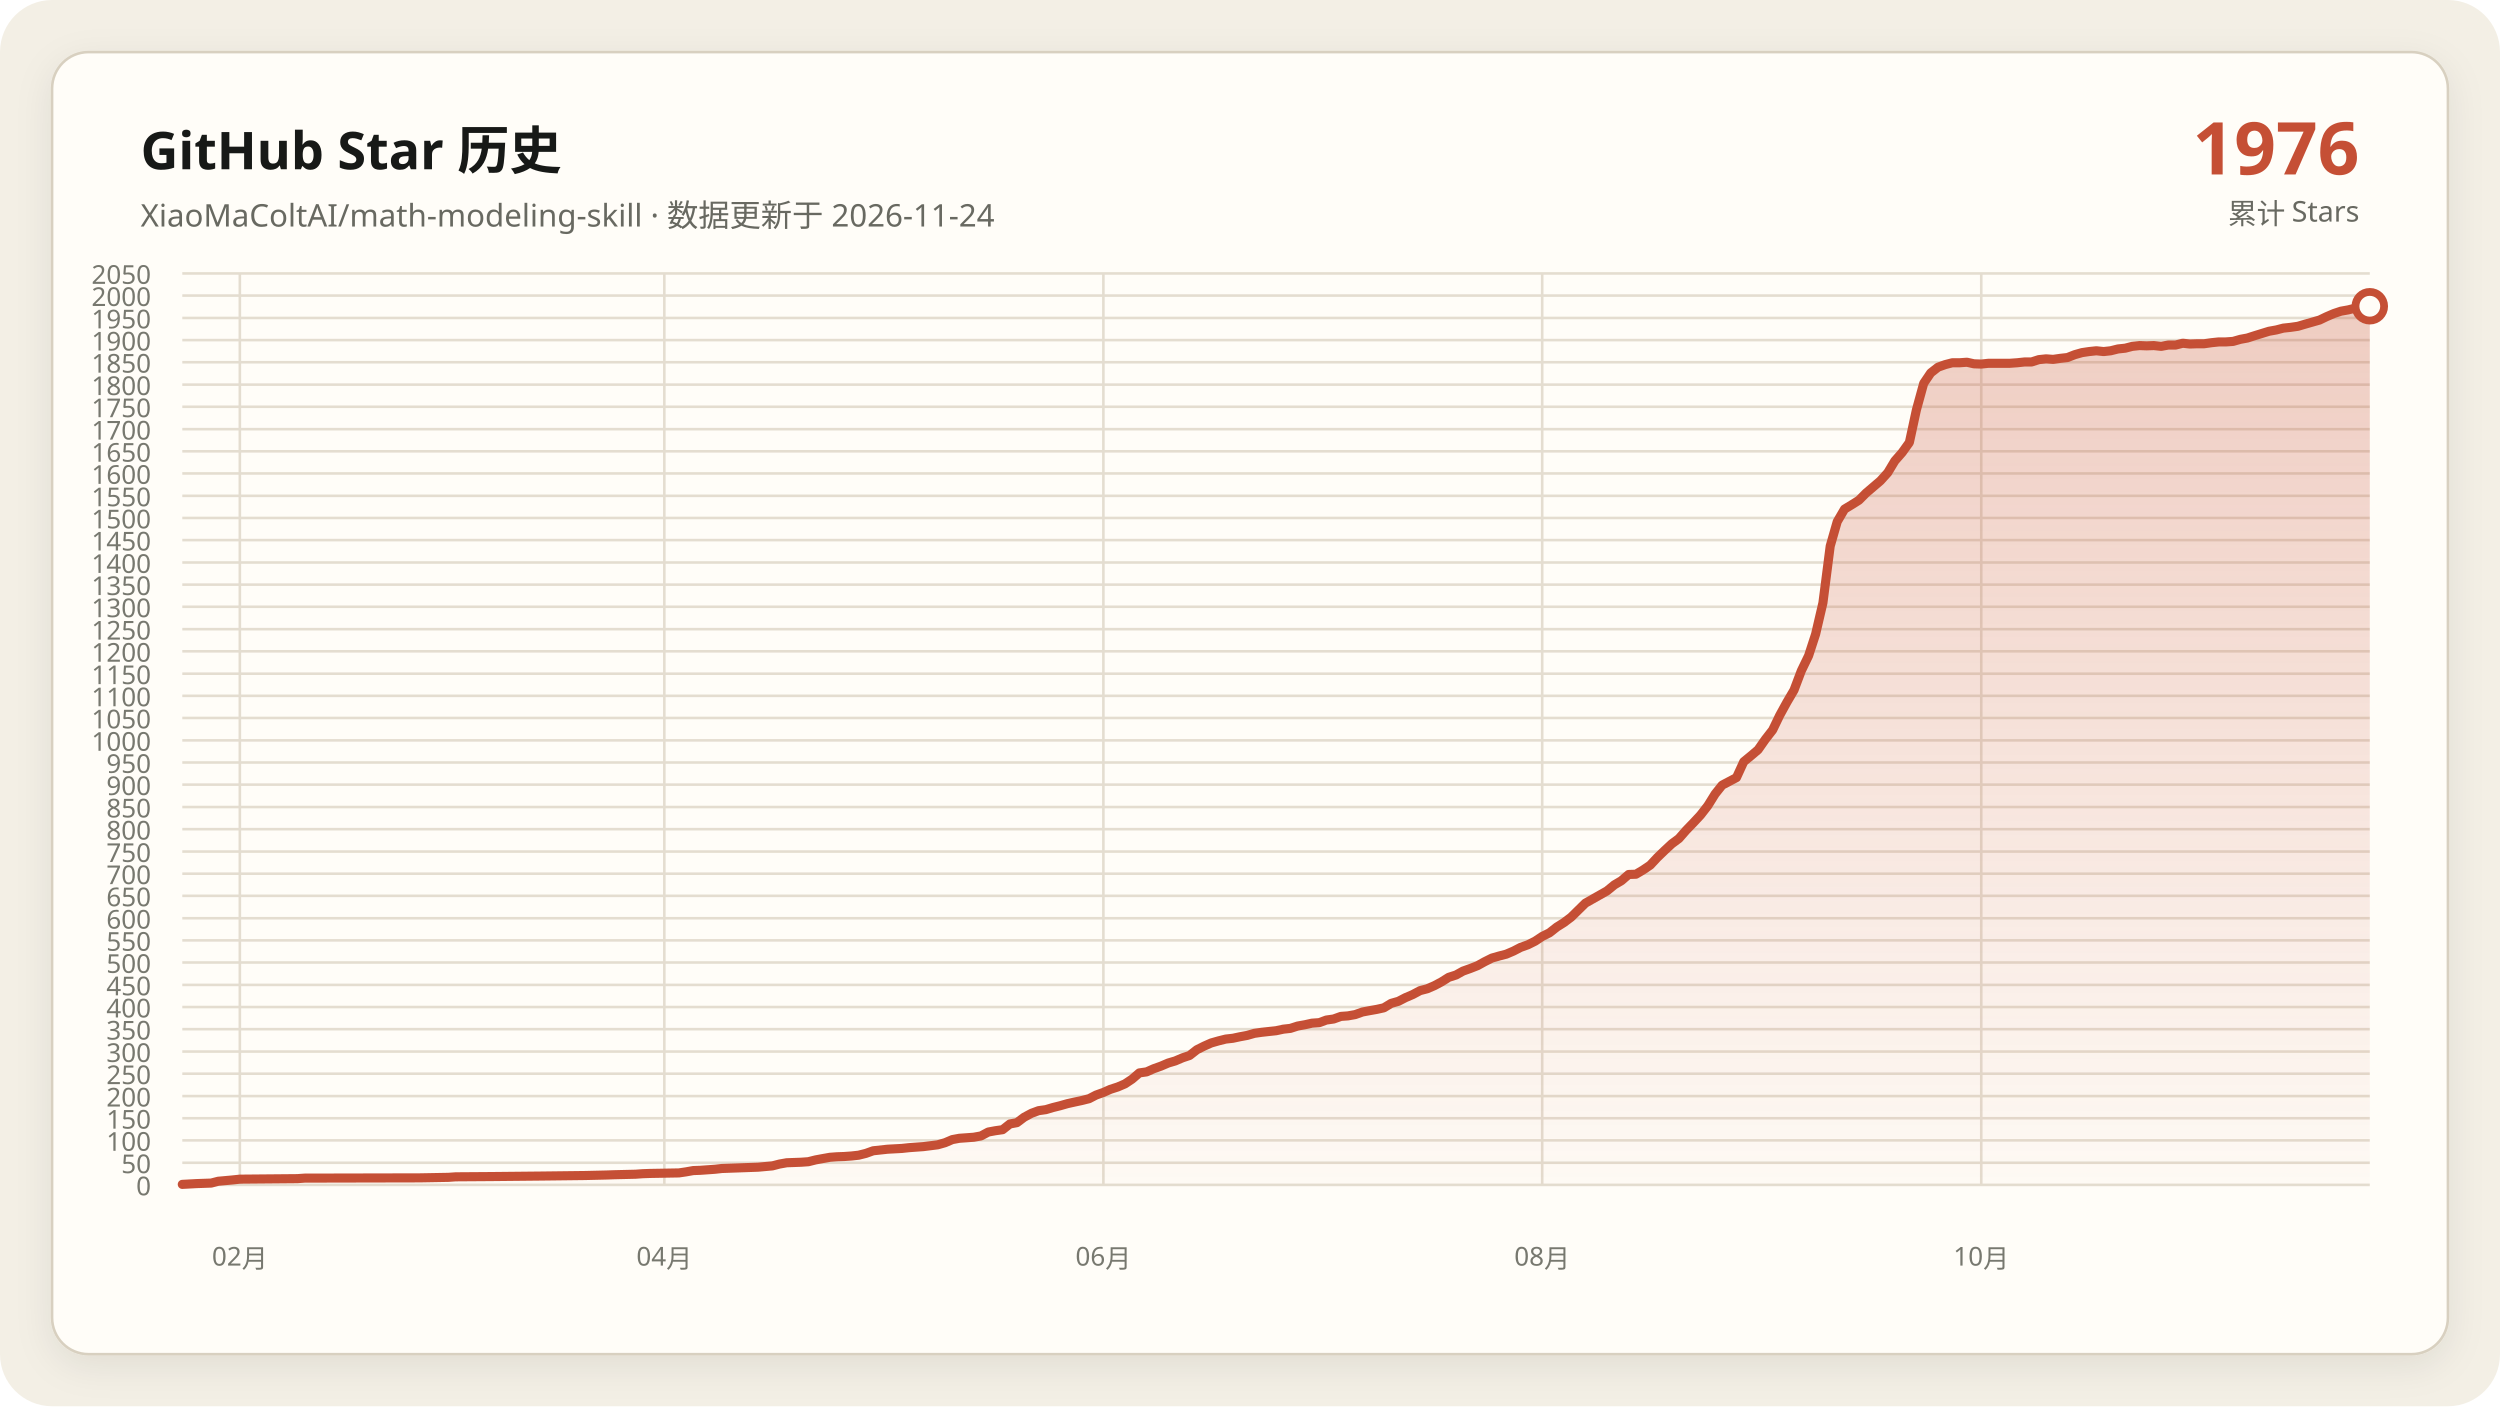
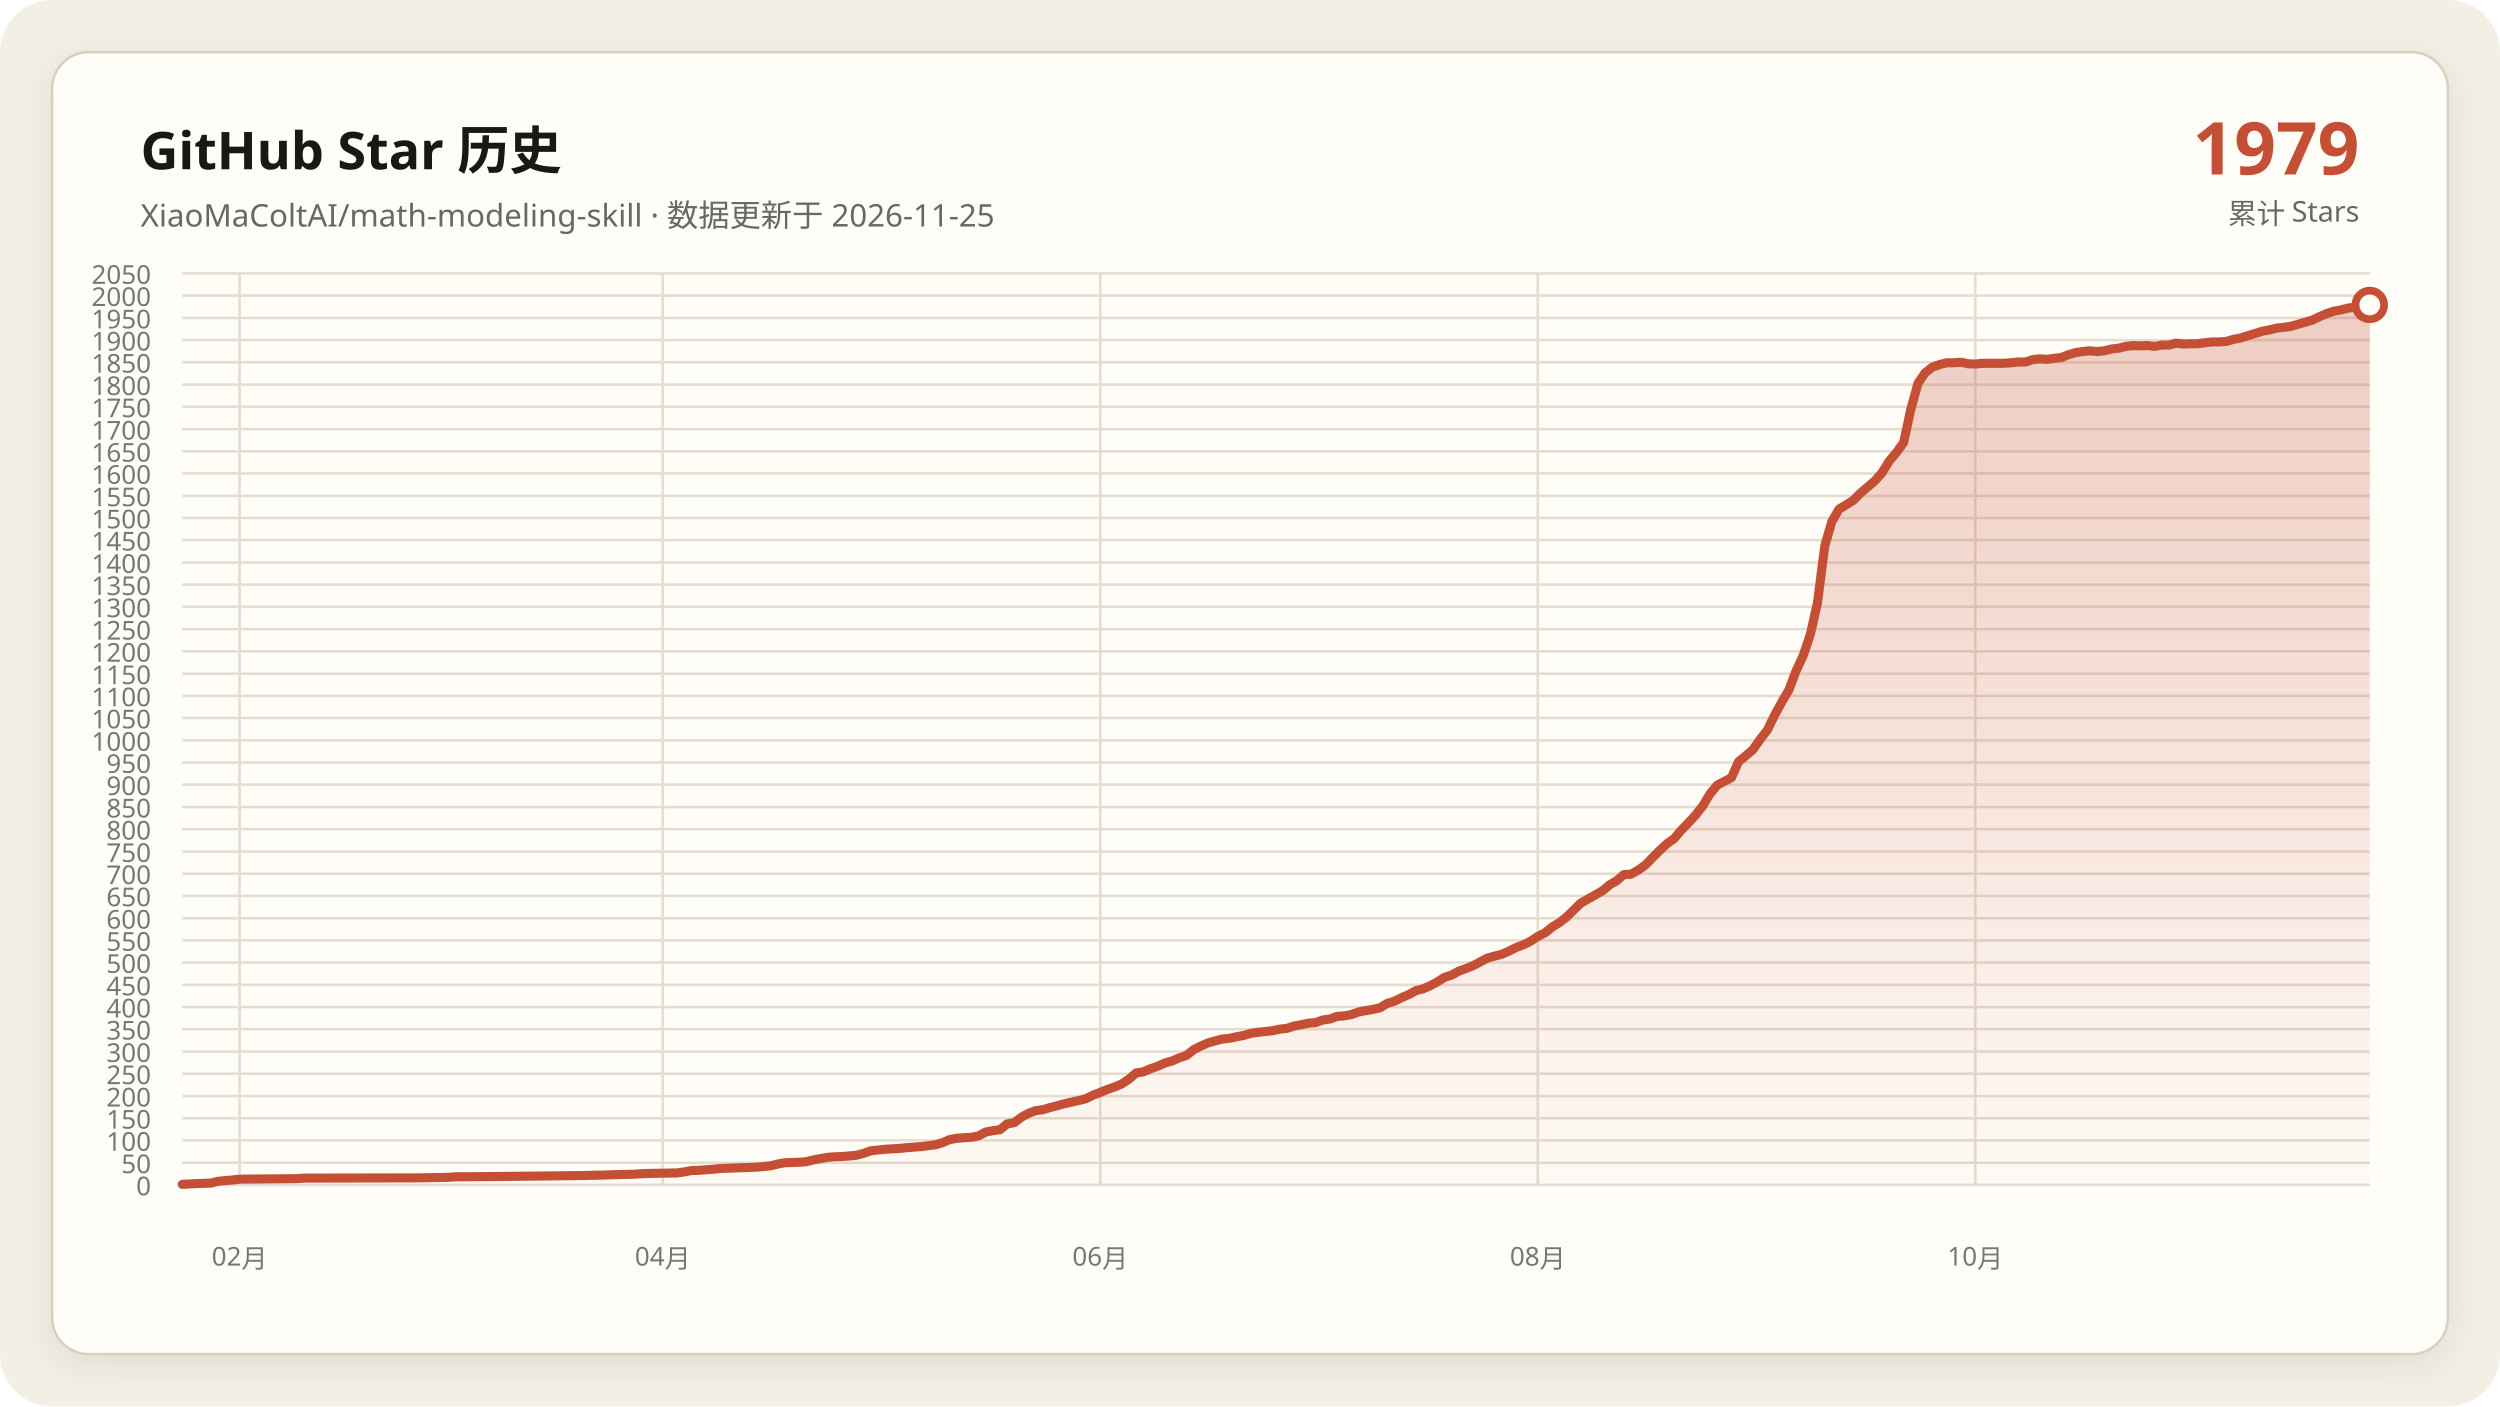
<svg xmlns="http://www.w3.org/2000/svg" data-y-max="2050" viewBox="0 0 960 540" role="img" aria-labelledby="title desc">
  <defs>
    <linearGradient id="area" x1="0" y1="0" x2="0" y2="1">
      <stop offset="0" stop-color="#c54f35" stop-opacity=".28" />
      <stop offset="1" stop-color="#c54f35" stop-opacity=".02" />
    </linearGradient>
    <filter id="shadow" x="-10%" y="-10%" width="120%" height="120%">
      <feDropShadow dx="0" dy="4" stdDeviation="7" flood-color="#171917" flood-opacity=".08" />
    </filter>
  </defs>
  <rect width="960" height="540" rx="20" fill="#f3efe5" />
  <rect x="20" y="20" width="920" height="500" rx="14" fill="#fffdf8" stroke="#d8d0c0" filter="url(#shadow)" />
  <g font-family="Segoe UI, Microsoft YaHei, sans-serif">
    <text x="54" y="65" fill="#171917" font-size="20" font-weight="700">GitHub Star 历史</text>
-     <text x="54" y="87" fill="#686961" font-size="12">XiaoMaColtAI/math-modeling-skill · 数据更新于 2026-11-24</text>
-     <text x="906" y="67" fill="#c54f35" font-size="28" font-weight="750" text-anchor="end">1976</text>
+     <text x="54" y="87" fill="#686961" font-size="12">XiaoMaColtAI/math-modeling-skill · 数据更新于 2026-11-25</text>
+     <text x="906" y="67" fill="#c54f35" font-size="28" font-weight="750" text-anchor="end">1979</text>
    <text x="906" y="86" fill="#686961" font-size="11" text-anchor="end">累计 Stars</text>
    <g fill="#77786f" font-size="10">
      <path d="M70 455.0H910" fill="none" stroke="#e4ddd0" stroke-width="1" />
      <text data-y-tick="true" x="58" y="459.0" text-anchor="end">0</text>
      <path d="M70 446.5H910" fill="none" stroke="#e4ddd0" stroke-width="1" />
      <text data-y-tick="true" x="58" y="450.5" text-anchor="end">50</text>
      <path d="M70 437.9H910" fill="none" stroke="#e4ddd0" stroke-width="1" />
      <text data-y-tick="true" x="58" y="441.9" text-anchor="end">100</text>
      <path d="M70 429.4H910" fill="none" stroke="#e4ddd0" stroke-width="1" />
      <text data-y-tick="true" x="58" y="433.4" text-anchor="end">150</text>
      <path d="M70 420.9H910" fill="none" stroke="#e4ddd0" stroke-width="1" />
      <text data-y-tick="true" x="58" y="424.9" text-anchor="end">200</text>
      <path d="M70 412.3H910" fill="none" stroke="#e4ddd0" stroke-width="1" />
      <text data-y-tick="true" x="58" y="416.3" text-anchor="end">250</text>
      <path d="M70 403.8H910" fill="none" stroke="#e4ddd0" stroke-width="1" />
      <text data-y-tick="true" x="58" y="407.8" text-anchor="end">300</text>
      <path d="M70 395.2H910" fill="none" stroke="#e4ddd0" stroke-width="1" />
      <text data-y-tick="true" x="58" y="399.2" text-anchor="end">350</text>
      <path d="M70 386.7H910" fill="none" stroke="#e4ddd0" stroke-width="1" />
      <text data-y-tick="true" x="58" y="390.7" text-anchor="end">400</text>
      <path d="M70 378.2H910" fill="none" stroke="#e4ddd0" stroke-width="1" />
      <text data-y-tick="true" x="58" y="382.2" text-anchor="end">450</text>
      <path d="M70 369.6H910" fill="none" stroke="#e4ddd0" stroke-width="1" />
      <text data-y-tick="true" x="58" y="373.6" text-anchor="end">500</text>
      <path d="M70 361.1H910" fill="none" stroke="#e4ddd0" stroke-width="1" />
      <text data-y-tick="true" x="58" y="365.1" text-anchor="end">550</text>
      <path d="M70 352.6H910" fill="none" stroke="#e4ddd0" stroke-width="1" />
      <text data-y-tick="true" x="58" y="356.6" text-anchor="end">600</text>
      <path d="M70 344.0H910" fill="none" stroke="#e4ddd0" stroke-width="1" />
      <text data-y-tick="true" x="58" y="348.0" text-anchor="end">650</text>
      <path d="M70 335.5H910" fill="none" stroke="#e4ddd0" stroke-width="1" />
      <text data-y-tick="true" x="58" y="339.5" text-anchor="end">700</text>
      <path d="M70 327.0H910" fill="none" stroke="#e4ddd0" stroke-width="1" />
      <text data-y-tick="true" x="58" y="331.0" text-anchor="end">750</text>
      <path d="M70 318.4H910" fill="none" stroke="#e4ddd0" stroke-width="1" />
      <text data-y-tick="true" x="58" y="322.4" text-anchor="end">800</text>
      <path d="M70 309.9H910" fill="none" stroke="#e4ddd0" stroke-width="1" />
      <text data-y-tick="true" x="58" y="313.9" text-anchor="end">850</text>
      <path d="M70 301.3H910" fill="none" stroke="#e4ddd0" stroke-width="1" />
      <text data-y-tick="true" x="58" y="305.3" text-anchor="end">900</text>
      <path d="M70 292.8H910" fill="none" stroke="#e4ddd0" stroke-width="1" />
      <text data-y-tick="true" x="58" y="296.8" text-anchor="end">950</text>
      <path d="M70 284.3H910" fill="none" stroke="#e4ddd0" stroke-width="1" />
      <text data-y-tick="true" x="58" y="288.3" text-anchor="end">1000</text>
      <path d="M70 275.7H910" fill="none" stroke="#e4ddd0" stroke-width="1" />
      <text data-y-tick="true" x="58" y="279.7" text-anchor="end">1050</text>
      <path d="M70 267.2H910" fill="none" stroke="#e4ddd0" stroke-width="1" />
      <text data-y-tick="true" x="58" y="271.2" text-anchor="end">1100</text>
      <path d="M70 258.7H910" fill="none" stroke="#e4ddd0" stroke-width="1" />
      <text data-y-tick="true" x="58" y="262.7" text-anchor="end">1150</text>
      <path d="M70 250.1H910" fill="none" stroke="#e4ddd0" stroke-width="1" />
      <text data-y-tick="true" x="58" y="254.1" text-anchor="end">1200</text>
      <path d="M70 241.6H910" fill="none" stroke="#e4ddd0" stroke-width="1" />
      <text data-y-tick="true" x="58" y="245.6" text-anchor="end">1250</text>
      <path d="M70 233.0H910" fill="none" stroke="#e4ddd0" stroke-width="1" />
      <text data-y-tick="true" x="58" y="237.0" text-anchor="end">1300</text>
      <path d="M70 224.5H910" fill="none" stroke="#e4ddd0" stroke-width="1" />
      <text data-y-tick="true" x="58" y="228.5" text-anchor="end">1350</text>
      <path d="M70 216.0H910" fill="none" stroke="#e4ddd0" stroke-width="1" />
      <text data-y-tick="true" x="58" y="220.0" text-anchor="end">1400</text>
      <path d="M70 207.4H910" fill="none" stroke="#e4ddd0" stroke-width="1" />
      <text data-y-tick="true" x="58" y="211.4" text-anchor="end">1450</text>
      <path d="M70 198.9H910" fill="none" stroke="#e4ddd0" stroke-width="1" />
      <text data-y-tick="true" x="58" y="202.9" text-anchor="end">1500</text>
      <path d="M70 190.4H910" fill="none" stroke="#e4ddd0" stroke-width="1" />
      <text data-y-tick="true" x="58" y="194.4" text-anchor="end">1550</text>
      <path d="M70 181.8H910" fill="none" stroke="#e4ddd0" stroke-width="1" />
      <text data-y-tick="true" x="58" y="185.8" text-anchor="end">1600</text>
      <path d="M70 173.3H910" fill="none" stroke="#e4ddd0" stroke-width="1" />
      <text data-y-tick="true" x="58" y="177.3" text-anchor="end">1650</text>
      <path d="M70 164.8H910" fill="none" stroke="#e4ddd0" stroke-width="1" />
      <text data-y-tick="true" x="58" y="168.8" text-anchor="end">1700</text>
      <path d="M70 156.2H910" fill="none" stroke="#e4ddd0" stroke-width="1" />
      <text data-y-tick="true" x="58" y="160.2" text-anchor="end">1750</text>
      <path d="M70 147.7H910" fill="none" stroke="#e4ddd0" stroke-width="1" />
      <text data-y-tick="true" x="58" y="151.7" text-anchor="end">1800</text>
      <path d="M70 139.1H910" fill="none" stroke="#e4ddd0" stroke-width="1" />
      <text data-y-tick="true" x="58" y="143.1" text-anchor="end">1850</text>
      <path d="M70 130.6H910" fill="none" stroke="#e4ddd0" stroke-width="1" />
      <text data-y-tick="true" x="58" y="134.6" text-anchor="end">1900</text>
      <path d="M70 122.1H910" fill="none" stroke="#e4ddd0" stroke-width="1" />
      <text data-y-tick="true" x="58" y="126.1" text-anchor="end">1950</text>
      <path d="M70 113.5H910" fill="none" stroke="#e4ddd0" stroke-width="1" />
      <text data-y-tick="true" x="58" y="117.5" text-anchor="end">2000</text>
      <path d="M70 105.0H910" fill="none" stroke="#e4ddd0" stroke-width="1" />
      <text data-y-tick="true" x="58" y="109.0" text-anchor="end">2050</text>
-       <path d="M92.1 105V455" fill="none" stroke="#e4ddd0" stroke-width="1" />
-       <text x="92.1" y="486" text-anchor="middle">02月</text>
-       <path d="M255.1 105V455" fill="none" stroke="#e4ddd0" stroke-width="1" />
-       <text x="255.1" y="486" text-anchor="middle">04月</text>
-       <path d="M423.7 105V455" fill="none" stroke="#e4ddd0" stroke-width="1" />
-       <text x="423.7" y="486" text-anchor="middle">06月</text>
-       <path d="M592.2 105V455" fill="none" stroke="#e4ddd0" stroke-width="1" />
-       <text x="592.2" y="486" text-anchor="middle">08月</text>
-       <path d="M760.8 105V455" fill="none" stroke="#e4ddd0" stroke-width="1" />
-       <text x="760.8" y="486" text-anchor="middle">10月</text>
+       <path d="M92.0 105V455" fill="none" stroke="#e4ddd0" stroke-width="1" />
+       <text x="92.0" y="486" text-anchor="middle">02月</text>
+       <path d="M254.5 105V455" fill="none" stroke="#e4ddd0" stroke-width="1" />
+       <text x="254.5" y="486" text-anchor="middle">04月</text>
+       <path d="M422.5 105V455" fill="none" stroke="#e4ddd0" stroke-width="1" />
+       <text x="422.5" y="486" text-anchor="middle">06月</text>
+       <path d="M590.5 105V455" fill="none" stroke="#e4ddd0" stroke-width="1" />
+       <text x="590.5" y="486" text-anchor="middle">08月</text>
+       <path d="M758.5 105V455" fill="none" stroke="#e4ddd0" stroke-width="1" />
+       <text x="758.5" y="486" text-anchor="middle">10月</text>
    </g>
-     <polygon fill="url(#area)" points="70.0,455 70.0,454.8 75.5,454.5 81.1,454.3 83.8,453.6 89.3,453.1 92.1,452.8 114.2,452.6 117.0,452.4 161.2,452.3 172.2,452.1 175.0,451.9 188.8,451.8 208.2,451.6 224.7,451.4 233.0,451.2 235.8,451.1 244.1,450.9 246.8,450.7 249.6,450.6 260.7,450.4 263.4,450.0 266.2,449.5 268.9,449.4 271.7,449.2 274.5,449.0 277.2,448.7 282.8,448.5 288.3,448.3 291.1,448.2 296.6,447.7 299.3,447.0 302.1,446.5 307.6,446.3 310.4,446.1 313.2,445.4 315.9,444.9 318.7,444.4 321.4,444.2 324.2,444.1 327.0,443.9 329.7,443.6 332.5,442.9 335.3,441.9 340.8,441.3 346.3,441.0 349.1,440.7 351.8,440.5 354.6,440.3 360.1,439.6 362.9,438.8 365.7,437.6 368.4,437.1 371.2,436.9 373.9,436.7 376.7,436.2 379.5,434.7 382.2,434.2 385.0,433.8 387.8,431.6 390.5,431.1 393.3,429.0 396.1,427.5 398.8,426.5 401.6,426.1 404.3,425.3 407.1,424.6 409.9,423.8 412.6,423.2 415.4,422.6 418.2,421.9 420.9,420.5 423.7,419.5 426.4,418.3 429.2,417.4 432.0,416.2 434.7,414.4 437.5,412.0 440.3,411.6 443.0,410.4 445.8,409.4 448.6,408.2 451.3,407.4 454.1,406.2 456.8,405.3 459.6,403.1 462.4,401.7 465.1,400.5 467.9,399.7 470.7,399.0 473.4,398.7 476.2,398.1 478.9,397.6 481.7,396.8 484.5,396.4 487.2,396.1 490.0,395.8 492.8,395.2 495.5,394.9 498.3,394.0 501.1,393.5 503.8,392.9 506.6,392.7 509.3,391.7 512.1,391.3 514.9,390.3 517.6,390.1 520.4,389.6 523.2,388.6 525.9,388.1 528.7,387.6 531.4,387.0 534.2,385.3 537.0,384.5 539.7,383.1 542.5,381.9 545.3,380.4 548.0,379.7 550.8,378.5 553.6,377.0 556.3,375.3 559.1,374.4 561.8,372.9 564.6,371.9 567.4,370.8 570.1,369.3 572.9,367.9 575.7,367.1 578.4,366.4 581.2,365.2 583.9,363.8 586.7,362.8 589.5,361.4 592.2,359.6 595.0,358.2 597.8,356.0 600.5,354.3 603.3,352.2 608.8,346.8 617.1,342.1 619.9,339.8 622.6,338.2 625.4,335.8 628.2,335.7 630.9,334.1 633.7,332.2 636.4,329.3 639.2,326.6 642.0,324.0 644.7,322.0 647.5,318.8 650.3,315.9 653.0,313.0 655.8,309.4 658.6,304.9 661.3,301.5 666.8,298.6 669.6,292.5 672.4,290.2 675.1,287.9 677.9,283.9 680.7,280.3 683.4,274.7 686.2,269.6 688.9,265.0 691.7,257.6 694.5,251.8 697.2,243.5 700.0,231.5 702.8,209.7 705.5,200.3 708.3,195.5 711.1,193.8 713.8,192.1 716.6,189.3 719.3,187.0 722.1,184.6 724.9,181.5 727.6,177.0 730.4,173.8 733.2,169.9 735.9,157.4 738.7,147.2 741.4,143.2 744.2,141.0 747.0,140.0 749.7,139.3 752.5,139.3 755.3,139.1 758.0,139.7 760.8,139.8 763.6,139.5 766.3,139.5 769.1,139.5 771.8,139.5 774.6,139.3 777.4,139.0 780.1,139.0 782.9,138.1 785.7,137.8 788.4,138.0 791.2,137.6 793.9,137.3 796.7,136.2 799.5,135.4 802.2,135.0 805.0,134.7 807.8,135.0 810.5,134.7 813.3,134.0 816.1,133.7 818.8,133.0 821.6,132.7 824.3,132.8 827.1,132.7 829.9,133.0 832.6,132.5 835.4,132.5 838.2,131.8 840.9,132.1 843.7,132.0 846.4,132.0 849.2,131.6 852.0,131.3 854.7,131.3 857.5,131.1 860.3,130.3 863.0,129.8 865.8,128.9 871.3,127.2 874.1,126.7 876.8,126.0 879.6,125.7 882.4,125.3 885.1,124.5 890.7,122.9 893.4,121.6 896.2,120.4 898.9,119.5 901.7,119.0 904.5,118.3 910.0,117.6 910.0,455" />
-     <polyline fill="none" stroke="#c54f35" stroke-width="3.5" stroke-linecap="round" stroke-linejoin="round" points="70.0,454.8 75.5,454.5 81.1,454.3 83.8,453.6 89.3,453.1 92.1,452.8 114.2,452.6 117.0,452.4 161.2,452.3 172.2,452.1 175.0,451.9 188.8,451.8 208.2,451.6 224.7,451.4 233.0,451.2 235.8,451.1 244.1,450.9 246.8,450.7 249.6,450.6 260.7,450.4 263.4,450.0 266.2,449.5 268.9,449.4 271.7,449.2 274.5,449.0 277.2,448.7 282.8,448.5 288.3,448.3 291.1,448.2 296.6,447.7 299.3,447.0 302.1,446.5 307.6,446.3 310.4,446.1 313.2,445.4 315.9,444.9 318.7,444.4 321.4,444.2 324.2,444.1 327.0,443.9 329.7,443.6 332.5,442.9 335.3,441.9 340.8,441.3 346.3,441.0 349.1,440.7 351.8,440.5 354.6,440.3 360.1,439.6 362.9,438.8 365.7,437.6 368.4,437.1 371.2,436.9 373.9,436.7 376.7,436.2 379.5,434.7 382.2,434.2 385.0,433.8 387.8,431.6 390.5,431.1 393.3,429.0 396.1,427.5 398.8,426.5 401.6,426.1 404.3,425.3 407.1,424.6 409.9,423.8 412.6,423.2 415.4,422.6 418.2,421.9 420.9,420.5 423.7,419.5 426.4,418.3 429.2,417.4 432.0,416.2 434.7,414.4 437.5,412.0 440.3,411.6 443.0,410.4 445.8,409.4 448.6,408.2 451.3,407.4 454.1,406.2 456.8,405.3 459.6,403.1 462.4,401.7 465.1,400.5 467.9,399.7 470.7,399.0 473.4,398.7 476.2,398.1 478.9,397.6 481.7,396.8 484.5,396.4 487.2,396.1 490.0,395.8 492.8,395.2 495.5,394.9 498.3,394.0 501.1,393.5 503.8,392.9 506.6,392.7 509.3,391.7 512.1,391.3 514.9,390.3 517.6,390.1 520.4,389.6 523.2,388.6 525.9,388.1 528.7,387.6 531.4,387.0 534.2,385.3 537.0,384.5 539.7,383.1 542.5,381.9 545.3,380.4 548.0,379.7 550.8,378.5 553.6,377.0 556.3,375.3 559.1,374.4 561.8,372.9 564.6,371.9 567.4,370.8 570.1,369.3 572.9,367.9 575.7,367.1 578.4,366.4 581.2,365.2 583.9,363.8 586.7,362.8 589.5,361.4 592.2,359.6 595.0,358.2 597.8,356.0 600.5,354.3 603.3,352.2 608.8,346.8 617.1,342.1 619.9,339.8 622.6,338.2 625.4,335.8 628.2,335.7 630.9,334.1 633.7,332.2 636.4,329.3 639.2,326.6 642.0,324.0 644.7,322.0 647.5,318.8 650.3,315.9 653.0,313.0 655.8,309.4 658.6,304.9 661.3,301.5 666.8,298.6 669.6,292.5 672.4,290.2 675.1,287.9 677.9,283.9 680.7,280.3 683.4,274.7 686.2,269.6 688.9,265.0 691.7,257.6 694.5,251.8 697.2,243.5 700.0,231.5 702.8,209.7 705.5,200.3 708.3,195.5 711.1,193.8 713.8,192.1 716.6,189.3 719.3,187.0 722.1,184.6 724.9,181.5 727.6,177.0 730.4,173.8 733.2,169.9 735.9,157.4 738.7,147.2 741.4,143.2 744.2,141.0 747.0,140.0 749.7,139.3 752.5,139.3 755.3,139.1 758.0,139.7 760.8,139.8 763.6,139.5 766.3,139.5 769.1,139.5 771.8,139.5 774.6,139.3 777.4,139.0 780.1,139.0 782.9,138.1 785.7,137.8 788.4,138.0 791.2,137.6 793.9,137.3 796.7,136.2 799.5,135.4 802.2,135.0 805.0,134.7 807.8,135.0 810.5,134.7 813.3,134.0 816.1,133.7 818.8,133.0 821.6,132.7 824.3,132.8 827.1,132.7 829.9,133.0 832.6,132.5 835.4,132.5 838.2,131.8 840.9,132.1 843.7,132.0 846.4,132.0 849.2,131.6 852.0,131.3 854.7,131.3 857.5,131.1 860.3,130.3 863.0,129.8 865.8,128.9 871.3,127.2 874.1,126.7 876.8,126.0 879.6,125.7 882.4,125.3 885.1,124.5 890.7,122.9 893.4,121.6 896.2,120.4 898.9,119.5 901.7,119.0 904.5,118.3 910.0,117.6" />
-     <circle cx="910.0" cy="117.6" r="5.5" fill="#fffdf8" stroke="#c54f35" stroke-width="3" />
+     <polygon fill="url(#area)" points="70.0,455 70.0,454.8 75.5,454.5 81.0,454.3 83.8,453.6 89.3,453.1 92.0,452.8 114.1,452.6 116.8,452.4 160.9,452.3 171.9,452.1 174.7,451.9 188.4,451.8 207.7,451.6 224.2,451.4 232.5,451.2 235.2,451.1 243.5,450.9 246.3,450.7 249.0,450.6 260.0,450.4 262.8,450.0 265.5,449.5 268.3,449.4 271.0,449.2 273.8,449.0 276.6,448.7 282.1,448.5 287.6,448.3 290.3,448.2 295.8,447.7 298.6,447.0 301.3,446.5 306.9,446.3 309.6,446.1 312.4,445.4 315.1,444.9 317.9,444.4 320.6,444.2 323.4,444.1 326.1,443.9 328.9,443.6 331.6,442.9 334.4,441.9 339.9,441.3 345.4,441.0 348.2,440.7 350.9,440.5 353.7,440.3 359.2,439.6 361.9,438.8 364.7,437.6 367.4,437.1 370.2,436.9 373.0,436.7 375.7,436.2 378.5,434.7 381.2,434.2 384.0,433.8 386.7,431.6 389.5,431.1 392.2,429.0 395.0,427.5 397.7,426.5 400.5,426.1 403.2,425.3 406.0,424.6 408.8,423.8 411.5,423.2 414.3,422.6 417.0,421.9 419.8,420.5 422.5,419.5 425.3,418.3 428.0,417.4 430.8,416.2 433.5,414.4 436.3,412.0 439.0,411.6 441.8,410.4 444.6,409.4 447.3,408.2 450.1,407.4 452.8,406.2 455.6,405.3 458.3,403.1 461.1,401.7 463.8,400.5 466.6,399.7 469.3,399.0 472.1,398.7 474.9,398.1 477.6,397.6 480.4,396.8 483.1,396.4 485.9,396.1 488.6,395.8 491.4,395.2 494.1,394.9 496.9,394.0 499.6,393.5 502.4,392.9 505.1,392.7 507.9,391.7 510.7,391.3 513.4,390.3 516.2,390.1 518.9,389.6 521.7,388.6 524.4,388.1 527.2,387.6 529.9,387.0 532.7,385.3 535.4,384.5 538.2,383.1 541.0,381.9 543.7,380.4 546.5,379.7 549.2,378.5 552.0,377.0 554.7,375.3 557.5,374.4 560.2,372.9 563.0,371.9 565.7,370.8 568.5,369.3 571.2,367.9 574.0,367.1 576.8,366.4 579.5,365.2 582.3,363.8 585.0,362.8 587.8,361.4 590.5,359.6 593.3,358.2 596.0,356.0 598.8,354.3 601.5,352.2 607.0,346.8 615.3,342.1 618.1,339.8 620.8,338.2 623.6,335.8 626.3,335.7 629.1,334.1 631.8,332.2 634.6,329.3 637.3,326.6 640.1,324.0 642.9,322.0 645.6,318.8 648.4,315.9 651.1,313.0 653.9,309.4 656.6,304.9 659.4,301.5 664.9,298.6 667.6,292.5 670.4,290.2 673.1,287.9 675.9,283.9 678.7,280.3 681.4,274.7 684.2,269.6 686.9,265.0 689.7,257.6 692.4,251.8 695.2,243.5 697.9,231.5 700.7,209.7 703.4,200.3 706.2,195.5 709.0,193.8 711.7,192.1 714.5,189.3 717.2,187.0 720.0,184.6 722.7,181.5 725.5,177.0 728.2,173.8 731.0,169.9 733.7,157.4 736.5,147.2 739.2,143.2 742.0,141.0 744.8,140.0 747.5,139.3 750.3,139.3 753.0,139.1 755.8,139.7 758.5,139.8 761.3,139.5 764.0,139.5 766.8,139.5 769.5,139.5 772.3,139.3 775.0,139.0 777.8,139.0 780.6,138.1 783.3,137.8 786.1,138.0 788.8,137.6 791.6,137.3 794.3,136.2 797.1,135.4 799.8,135.0 802.6,134.7 805.3,135.0 808.1,134.7 810.9,134.0 813.6,133.7 816.4,133.0 819.1,132.7 821.9,132.8 824.6,132.7 827.4,133.0 830.1,132.5 832.9,132.5 835.6,131.8 838.4,132.1 841.1,132.0 843.9,132.0 846.7,131.6 849.4,131.3 852.2,131.3 854.9,131.1 857.7,130.3 860.4,129.8 863.2,128.9 868.7,127.2 871.4,126.7 874.2,126.0 877.0,125.7 879.7,125.3 882.5,124.5 888.0,122.9 890.7,121.6 893.5,120.4 896.2,119.5 899.0,119.0 901.7,118.3 907.2,117.6 910.0,117.1 910.0,455" />
+     <polyline fill="none" stroke="#c54f35" stroke-width="3.5" stroke-linecap="round" stroke-linejoin="round" points="70.0,454.8 75.5,454.5 81.0,454.3 83.8,453.6 89.3,453.1 92.0,452.8 114.1,452.6 116.8,452.4 160.9,452.3 171.9,452.1 174.7,451.9 188.4,451.8 207.7,451.6 224.2,451.4 232.5,451.2 235.2,451.1 243.5,450.9 246.3,450.7 249.0,450.6 260.0,450.4 262.8,450.0 265.5,449.5 268.3,449.4 271.0,449.2 273.8,449.0 276.6,448.7 282.1,448.5 287.6,448.3 290.3,448.2 295.8,447.7 298.6,447.0 301.3,446.5 306.9,446.3 309.6,446.1 312.4,445.4 315.1,444.9 317.9,444.4 320.6,444.2 323.4,444.1 326.1,443.9 328.9,443.6 331.6,442.9 334.4,441.9 339.9,441.3 345.4,441.0 348.2,440.7 350.9,440.5 353.7,440.3 359.2,439.6 361.9,438.8 364.7,437.6 367.4,437.1 370.2,436.9 373.0,436.7 375.7,436.2 378.5,434.7 381.2,434.2 384.0,433.8 386.7,431.6 389.5,431.1 392.2,429.0 395.0,427.5 397.7,426.5 400.5,426.1 403.2,425.3 406.0,424.6 408.8,423.8 411.5,423.2 414.3,422.6 417.0,421.9 419.8,420.5 422.5,419.5 425.3,418.3 428.0,417.4 430.8,416.2 433.5,414.4 436.3,412.0 439.0,411.6 441.8,410.4 444.6,409.4 447.3,408.2 450.1,407.4 452.8,406.2 455.6,405.3 458.3,403.1 461.1,401.7 463.8,400.5 466.6,399.7 469.3,399.0 472.1,398.7 474.9,398.1 477.6,397.6 480.4,396.8 483.1,396.4 485.9,396.1 488.6,395.8 491.4,395.2 494.1,394.9 496.9,394.0 499.6,393.5 502.4,392.9 505.1,392.7 507.9,391.7 510.7,391.3 513.4,390.3 516.2,390.1 518.9,389.6 521.7,388.6 524.4,388.1 527.2,387.6 529.9,387.0 532.7,385.3 535.4,384.5 538.2,383.1 541.0,381.9 543.7,380.4 546.5,379.7 549.2,378.5 552.0,377.0 554.7,375.3 557.5,374.4 560.2,372.9 563.0,371.9 565.7,370.8 568.5,369.3 571.2,367.9 574.0,367.1 576.8,366.4 579.5,365.2 582.3,363.8 585.0,362.8 587.8,361.4 590.5,359.6 593.3,358.2 596.0,356.0 598.8,354.3 601.5,352.2 607.0,346.8 615.3,342.1 618.1,339.8 620.8,338.2 623.6,335.8 626.3,335.7 629.1,334.1 631.8,332.2 634.6,329.3 637.3,326.6 640.1,324.0 642.9,322.0 645.6,318.8 648.4,315.9 651.1,313.0 653.9,309.4 656.6,304.9 659.4,301.5 664.9,298.6 667.6,292.5 670.4,290.2 673.1,287.9 675.9,283.9 678.7,280.3 681.4,274.7 684.2,269.6 686.9,265.0 689.7,257.6 692.4,251.8 695.2,243.5 697.9,231.5 700.7,209.7 703.4,200.3 706.2,195.5 709.0,193.8 711.7,192.1 714.5,189.3 717.2,187.0 720.0,184.6 722.7,181.5 725.5,177.0 728.2,173.8 731.0,169.9 733.7,157.4 736.5,147.2 739.2,143.2 742.0,141.0 744.8,140.0 747.5,139.3 750.3,139.3 753.0,139.1 755.8,139.7 758.5,139.8 761.3,139.5 764.0,139.5 766.8,139.5 769.5,139.5 772.3,139.3 775.0,139.0 777.8,139.0 780.6,138.1 783.3,137.8 786.1,138.0 788.8,137.6 791.6,137.3 794.3,136.2 797.1,135.4 799.8,135.0 802.6,134.7 805.3,135.0 808.1,134.7 810.9,134.0 813.6,133.7 816.4,133.0 819.1,132.7 821.9,132.8 824.6,132.7 827.4,133.0 830.1,132.5 832.9,132.5 835.6,131.8 838.4,132.1 841.1,132.0 843.9,132.0 846.7,131.6 849.4,131.3 852.2,131.3 854.9,131.1 857.7,130.3 860.4,129.8 863.2,128.9 868.7,127.2 871.4,126.7 874.2,126.0 877.0,125.7 879.7,125.3 882.5,124.5 888.0,122.9 890.7,121.6 893.5,120.4 896.2,119.5 899.0,119.0 901.7,118.3 907.2,117.6 910.0,117.1" />
+     <circle cx="910.0" cy="117.1" r="5.5" fill="#fffdf8" stroke="#c54f35" stroke-width="3" />
  </g>
</svg>
